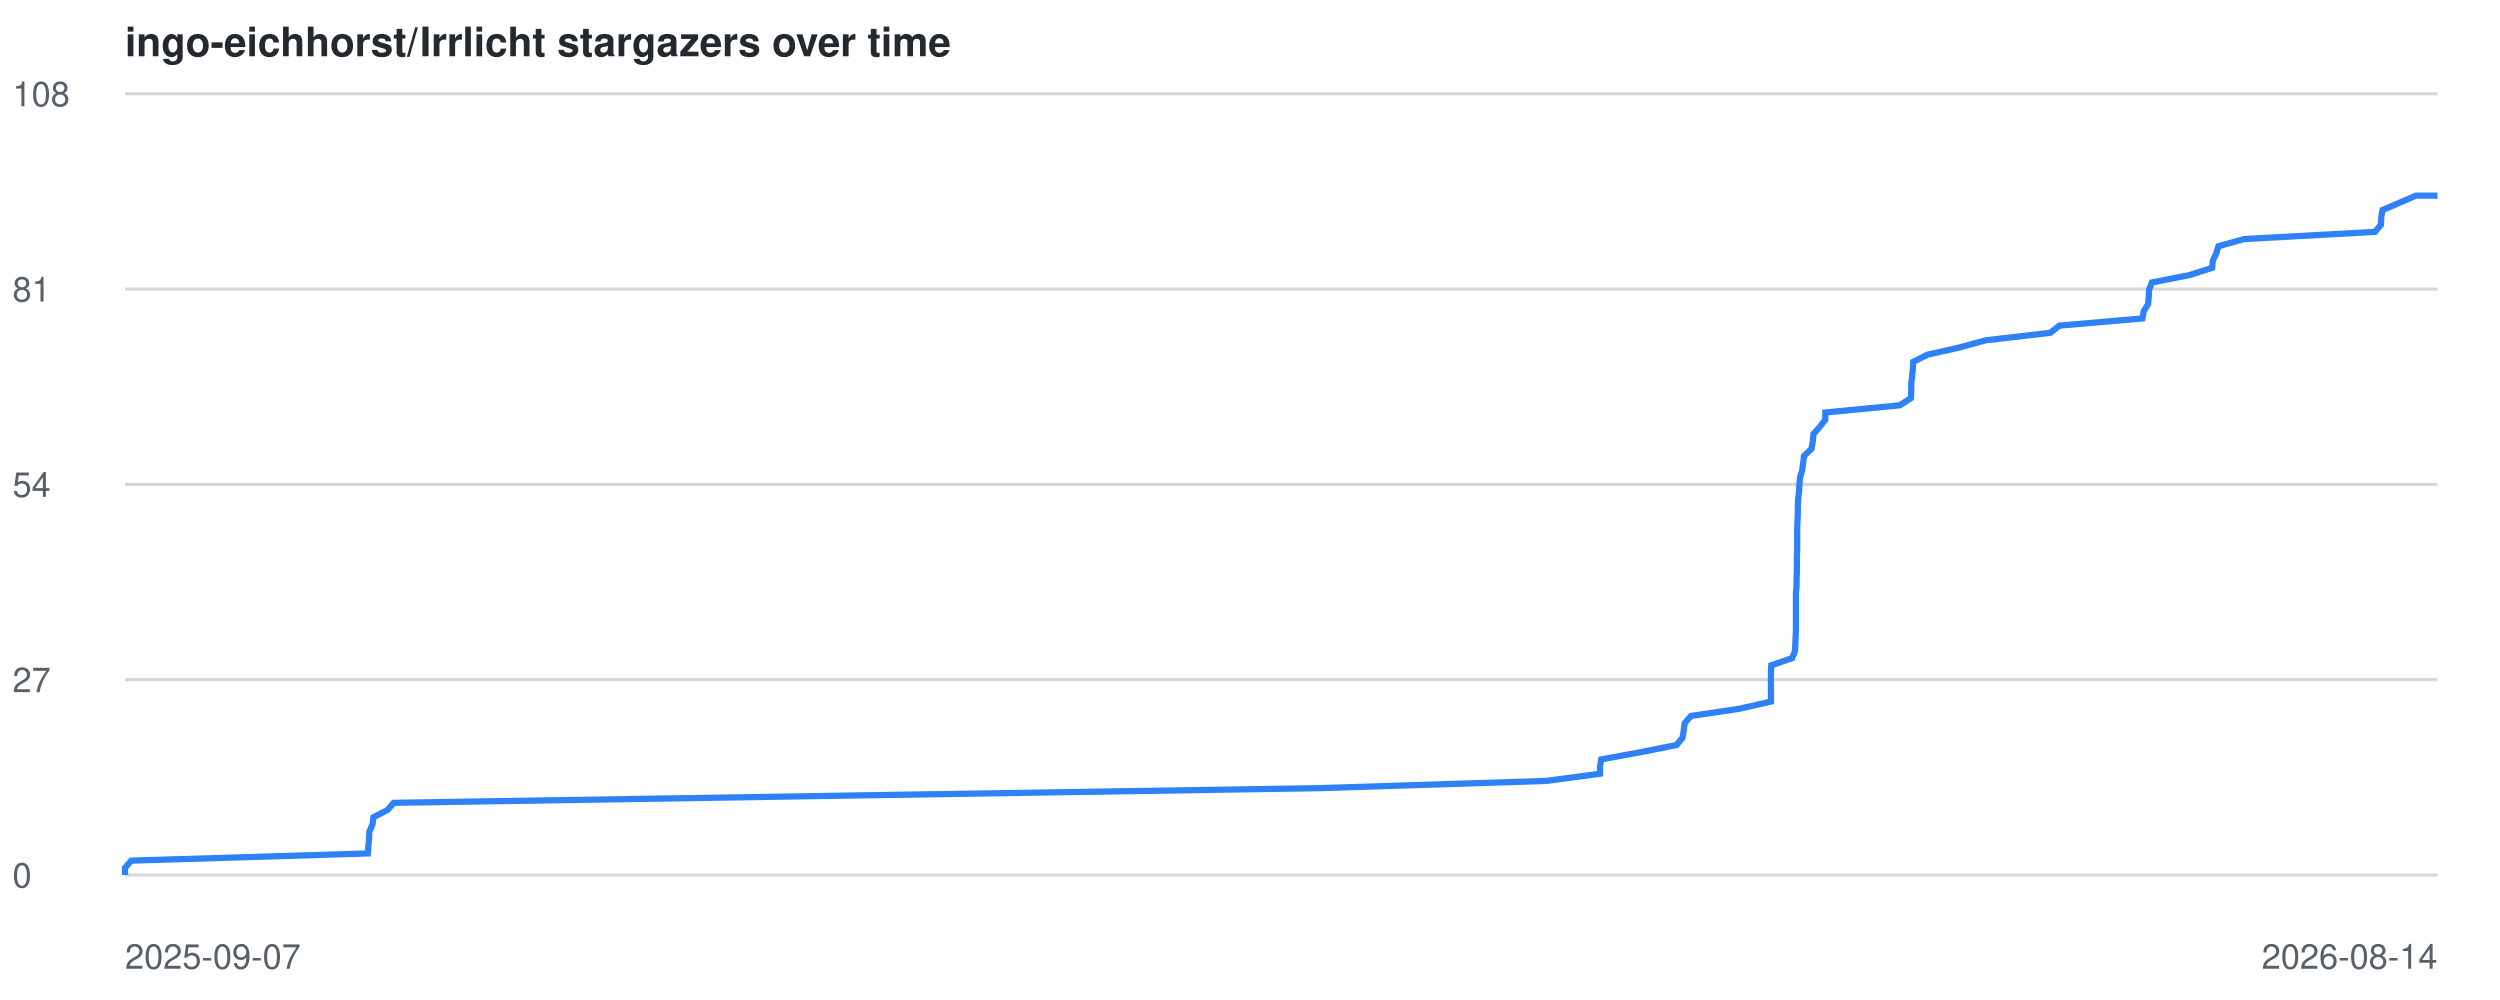
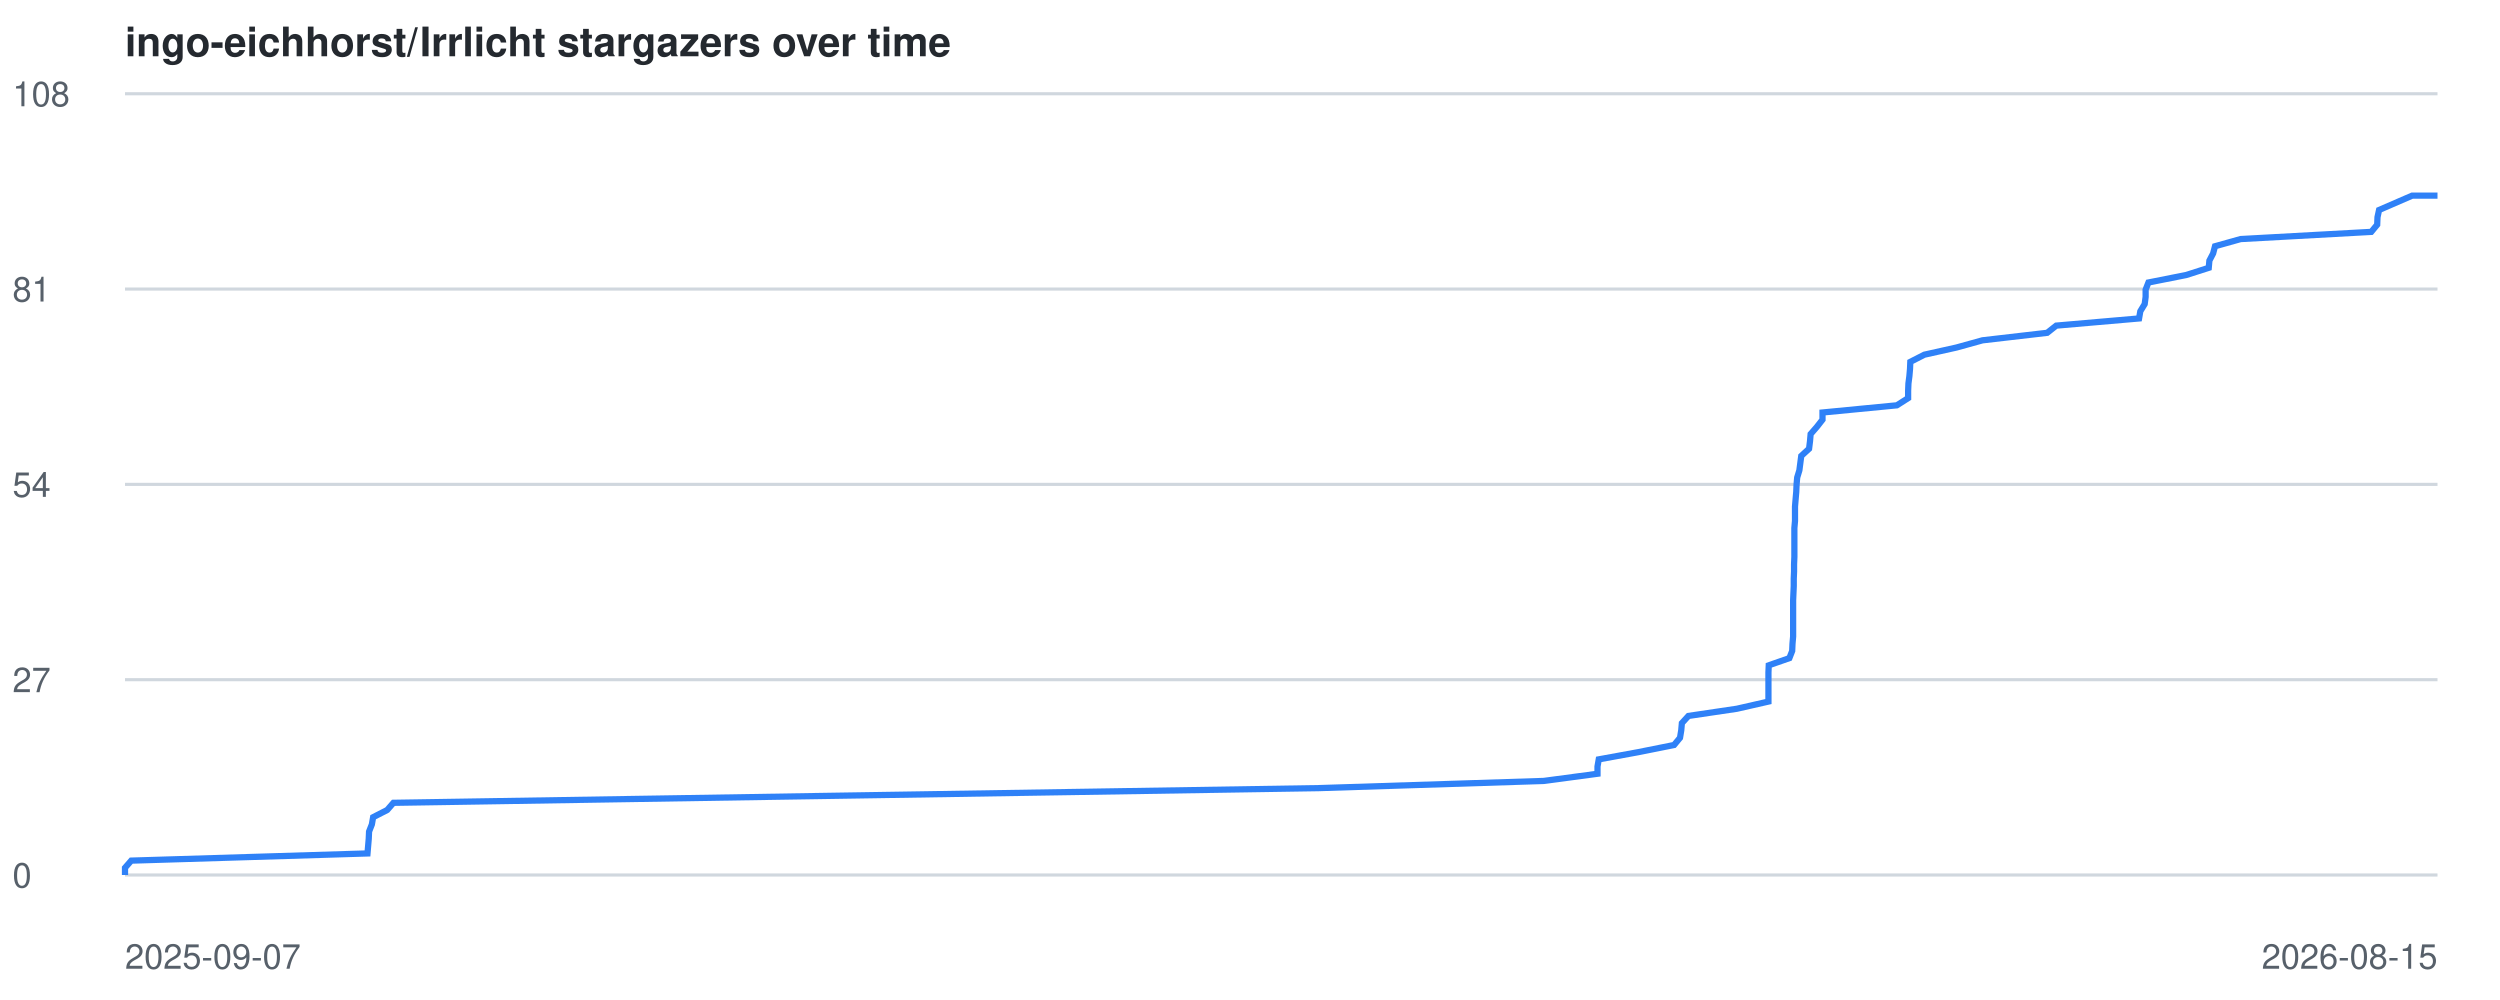
<svg xmlns="http://www.w3.org/2000/svg" viewBox="0 0 800 320" font-family="-apple-system,BlinkMacSystemFont,Segoe UI,Helvetica,Arial,sans-serif">
  <style>
    .line { fill: none; stroke: #2f81f7; stroke-width: 2; }
    .grid { stroke: #d0d7de; stroke-width: 1; }
    .label { fill: #57606a; font-size: 11px; }
    .title { fill: #24292f; font-size: 13px; font-weight: 600; }
    @media (prefers-color-scheme: dark) {
      .grid { stroke: #30363d; }
      .label { fill: #8b949e; }
      .title { fill: #c9d1d9; }
      .line { stroke: #58a6ff; }
    }
  </style>
  <text x="40" y="18" class="title">ingo-eichhorst/Irrlicht stargazers over time</text>
  <line x1="40" y1="280.0" x2="780" y2="280.0" class="grid" />
  <text x="4" y="284.0" class="label">0</text>
  <line x1="40" y1="217.5" x2="780" y2="217.5" class="grid" />
  <text x="4" y="221.5" class="label">27</text>
  <line x1="40" y1="155.0" x2="780" y2="155.0" class="grid" />
  <text x="4" y="159.0" class="label">54</text>
  <line x1="40" y1="92.5" x2="780" y2="92.5" class="grid" />
  <text x="4" y="96.5" class="label">81</text>
  <line x1="40" y1="30.0" x2="780" y2="30.0" class="grid" />
  <text x="4" y="34.0" class="label">108</text>
  <text x="40" y="310" class="label">2025-09-07</text>
-   <text x="780" y="310" text-anchor="end" class="label">2026-08-14</text>
-   <polyline points="40.0,280.0 40.0,277.7 42.0,275.4 117.7,273.1 117.9,270.7 118.1,268.4 118.2,266.1 119.2,263.8 119.5,261.5 124.0,259.2 126.0,256.9 270.4,254.6 422.5,252.2 494.7,249.9 512.0,247.6 512.0,245.3 512.4,243.0 525.0,240.7 536.5,238.4 538.4,236.1 538.8,233.7 539.1,231.4 541.1,229.1 556.6,226.8 566.7,224.5 566.7,222.2 566.7,219.9 566.7,217.6 566.7,215.2 566.8,212.9 573.5,210.6 574.4,208.3 574.5,206.0 574.6,203.7 574.7,201.4 574.7,199.1 574.7,196.7 574.7,194.4 574.7,192.1 574.7,189.8 574.9,187.5 574.9,185.2 575.0,182.9 575.0,180.6 575.0,178.2 575.1,175.9 575.1,173.6 575.1,171.3 575.1,169.0 575.2,166.7 575.3,164.4 575.3,162.1 575.4,159.7 575.7,157.4 575.8,155.1 576.0,152.8 576.7,150.5 577.0,148.2 577.3,145.9 579.7,143.6 580.1,141.2 580.3,138.9 582.3,136.6 584.1,134.3 584.1,132.0 607.9,129.7 611.5,127.4 611.6,125.1 611.6,122.7 611.9,120.4 612.1,118.1 612.2,115.8 616.8,113.5 627.0,111.2 635.4,108.9 656.1,106.5 659.0,104.2 685.6,101.9 686.0,99.6 687.4,97.3 687.6,95.0 687.7,92.7 688.6,90.4 700.7,88.0 707.9,85.7 708.1,83.4 709.2,81.1 709.9,78.8 718.1,76.5 760.0,74.2 761.9,71.9 762.0,69.5 762.4,67.2 767.8,64.9 773.1,62.6 780.0,62.6" class="line" />
+   <text x="780" y="310" text-anchor="end" class="label">2026-08-15</text>
+   <polyline points="40.0,280.0 40.0,277.7 42.0,275.4 117.6,273.1 117.8,270.7 118.0,268.4 118.1,266.1 119.0,263.8 119.4,261.5 123.9,259.2 125.9,256.9 270.1,254.6 421.9,252.2 494.0,249.9 511.2,247.6 511.2,245.3 511.6,243.0 524.2,240.7 535.7,238.4 537.6,236.1 538.0,233.7 538.2,231.4 540.3,229.1 555.8,226.8 565.9,224.5 565.9,222.2 565.9,219.9 565.9,217.6 565.9,215.2 566.0,212.9 572.6,210.6 573.5,208.3 573.6,206.0 573.8,203.7 573.8,201.4 573.8,199.1 573.8,196.7 573.8,194.4 573.8,192.1 573.9,189.8 574.0,187.5 574.0,185.2 574.1,182.9 574.1,180.6 574.2,178.2 574.2,175.9 574.2,173.6 574.2,171.3 574.2,169.0 574.4,166.7 574.4,164.4 574.4,162.1 574.6,159.7 574.8,157.4 574.9,155.1 575.1,152.8 575.8,150.5 576.1,148.2 576.4,145.9 578.9,143.6 579.2,141.2 579.4,138.9 581.4,136.6 583.2,134.3 583.2,132.0 607.0,129.7 610.6,127.4 610.6,125.1 610.7,122.7 611.0,120.4 611.2,118.1 611.3,115.8 615.8,113.5 626.1,111.2 634.4,108.9 655.1,106.5 658.0,104.2 684.5,101.9 684.9,99.6 686.3,97.3 686.6,95.0 686.6,92.7 687.5,90.4 699.6,88.0 706.8,85.7 707.0,83.4 708.2,81.1 708.8,78.8 717.0,76.5 758.8,74.2 760.7,71.9 760.8,69.5 761.3,67.2 766.6,64.9 771.9,62.6 780.0,62.6" class="line" />
</svg>
